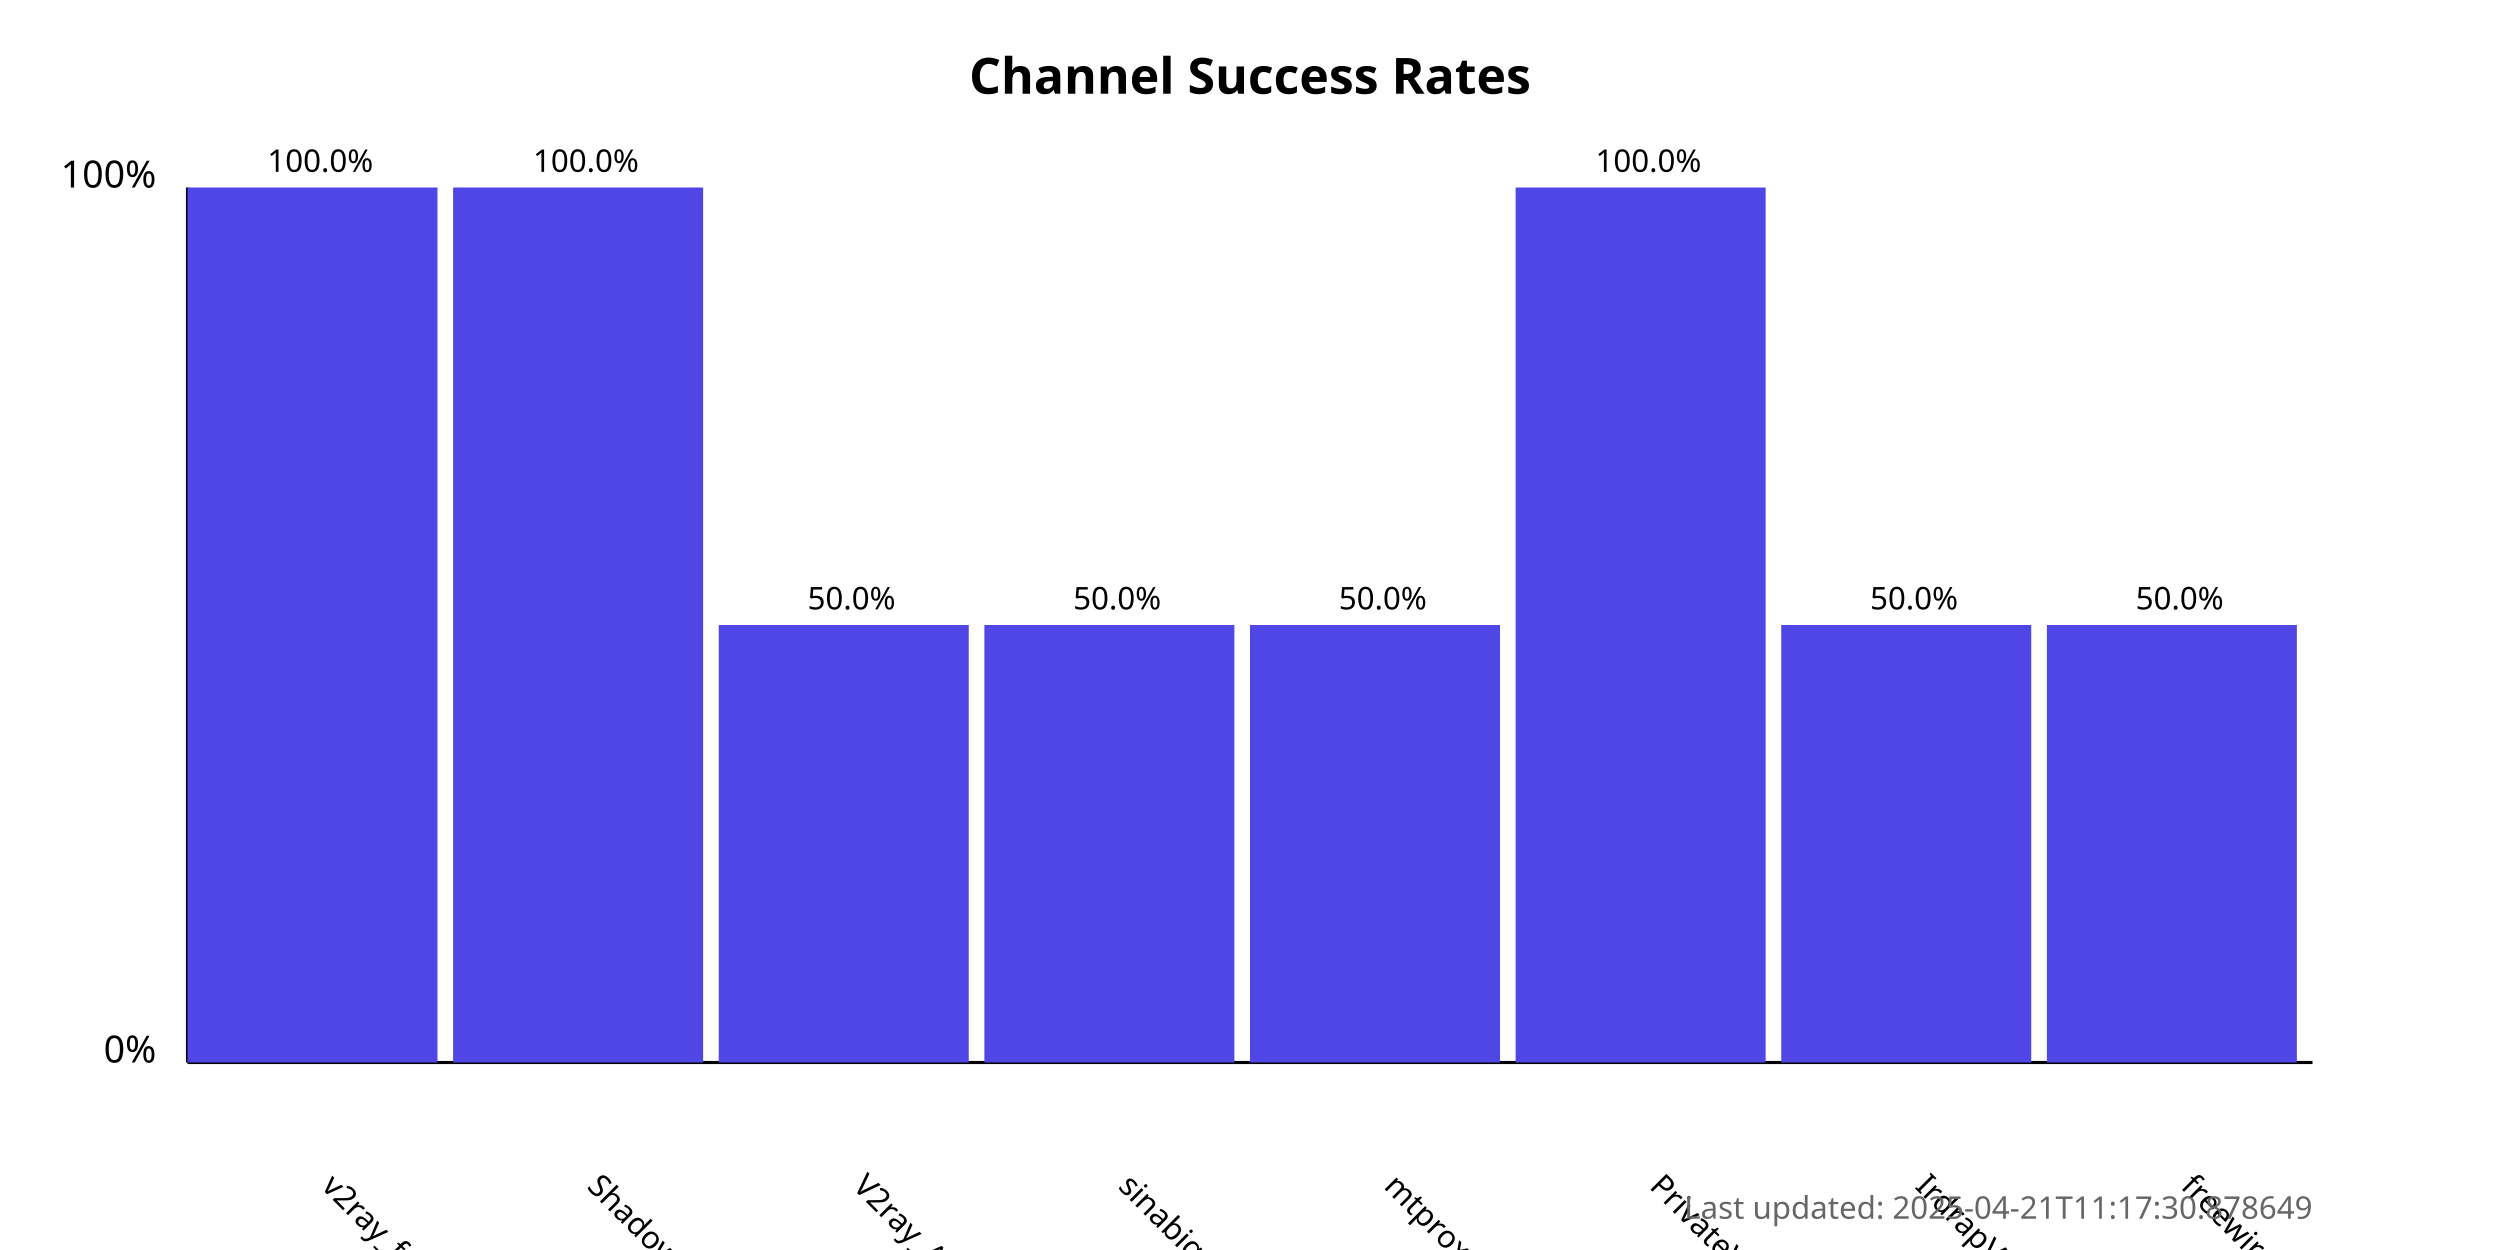
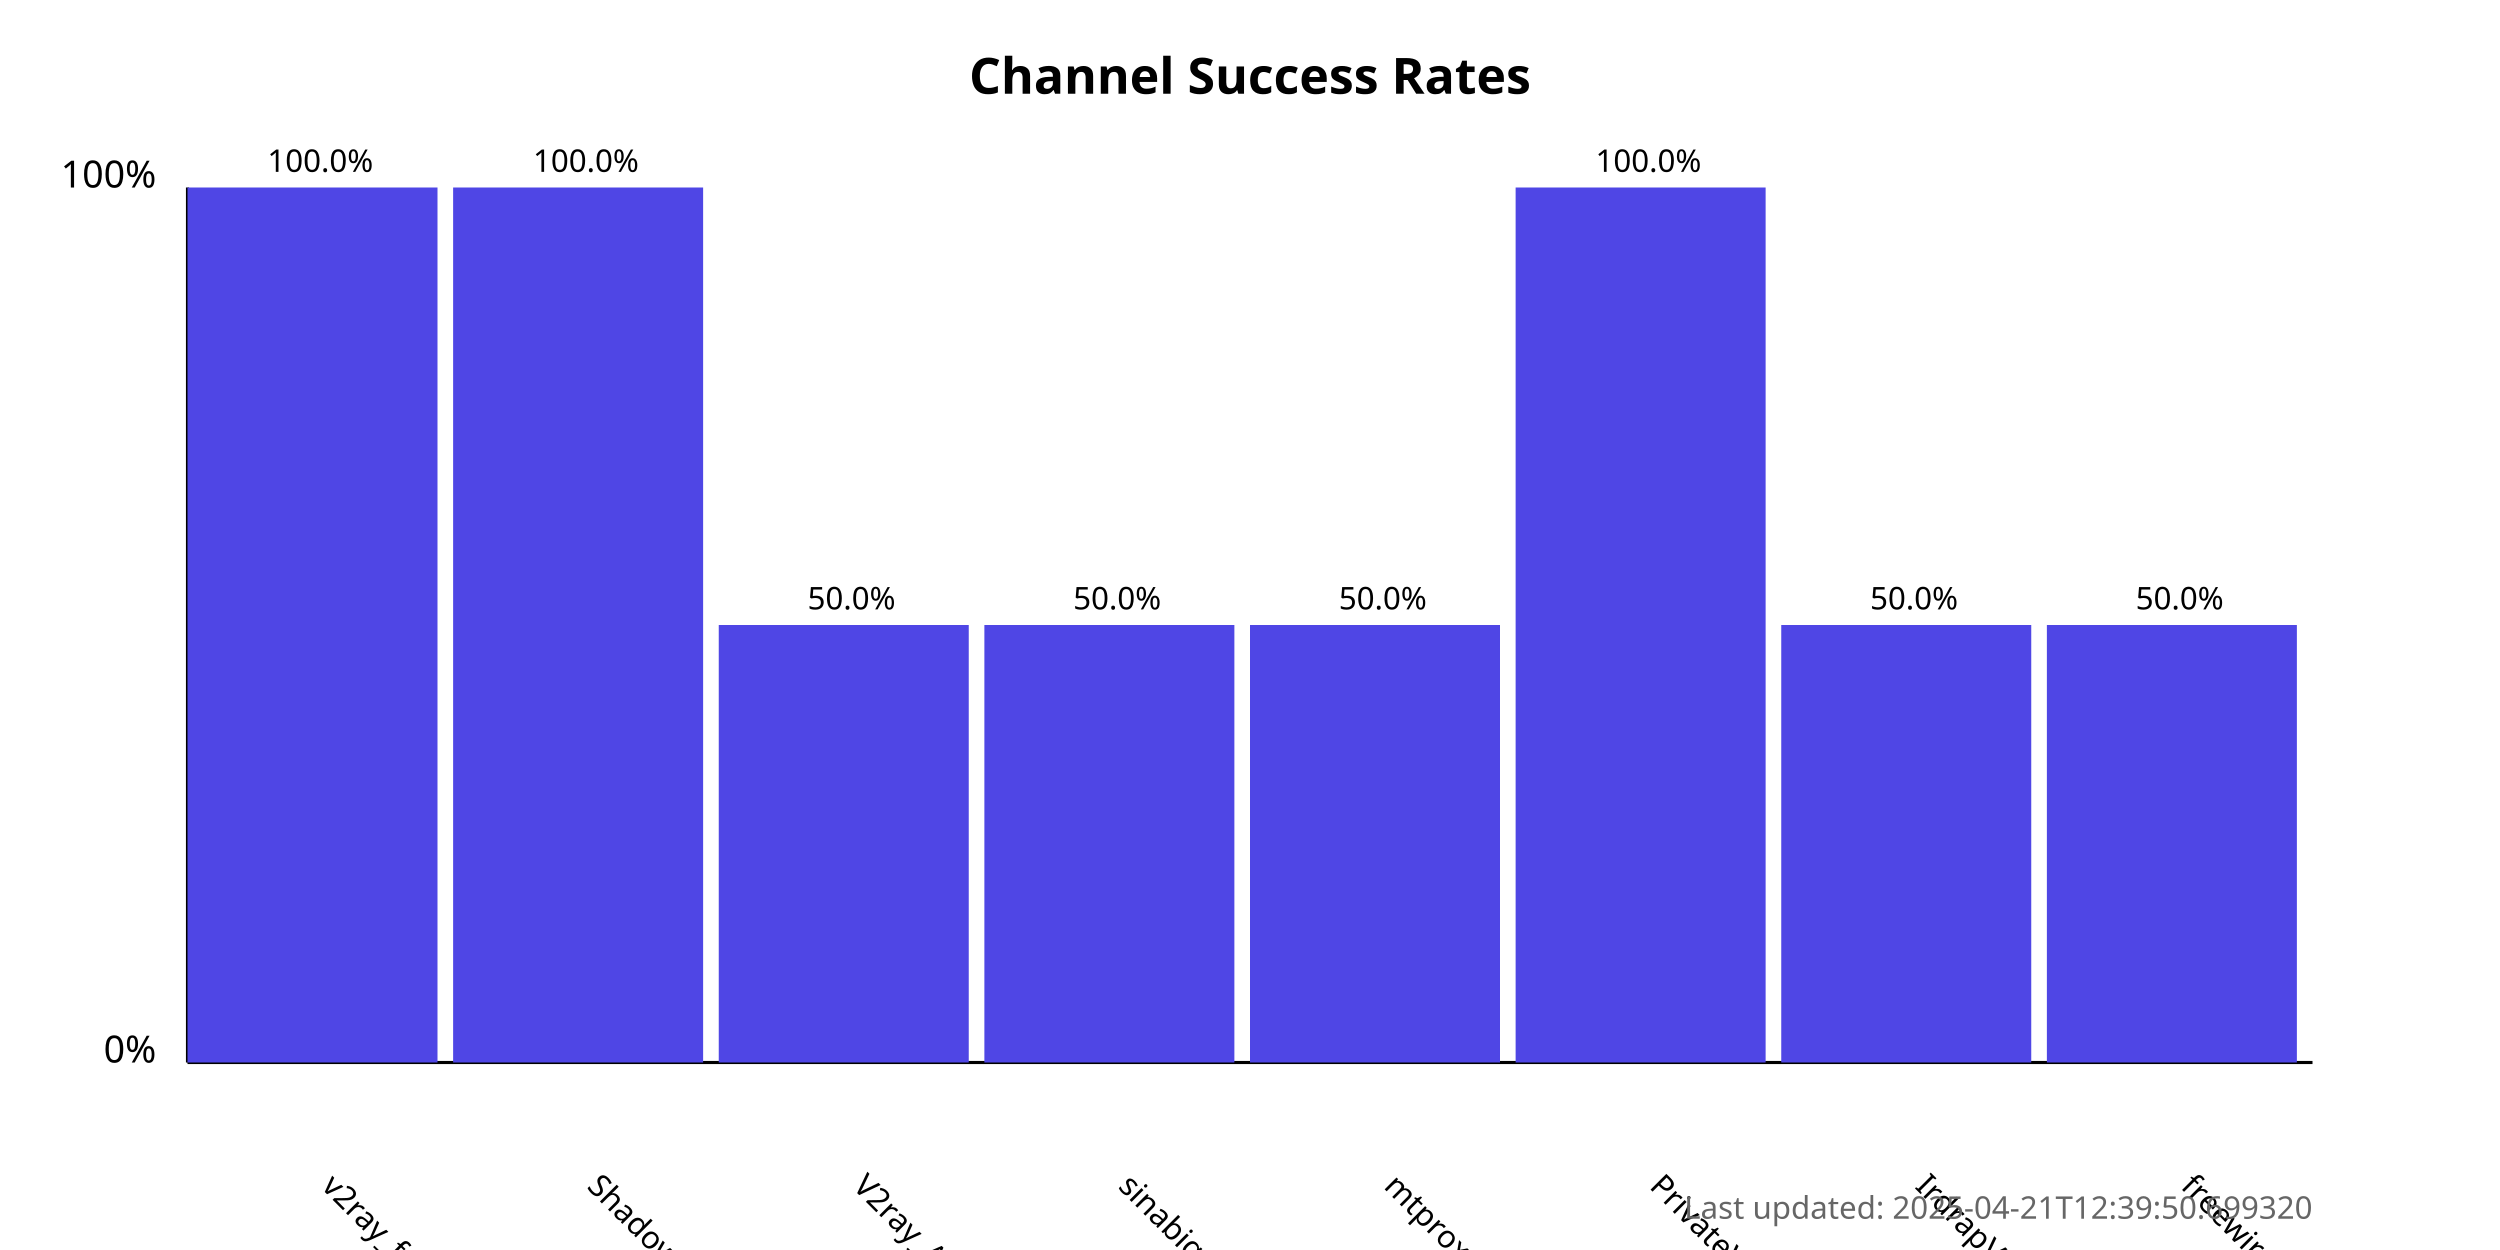
<svg xmlns="http://www.w3.org/2000/svg" width="800" height="400">
  <style>
            .chart-title { font: bold 16px sans-serif; }
            .axis-label { font: 12px sans-serif; }
            .tick-label { font: 10px sans-serif; }
            .bar { fill: #4f46e5; }
            .bar:hover { fill: #6366f1; }
            .timestamp { font: 10px sans-serif; fill: #666; }
        </style>
  <text x="400.0" y="30" text-anchor="middle" class="chart-title">
            Channel Success Rates
        </text>
  <line x1="60" y1="340" x2="60" y2="60" stroke="black" stroke-width="1" />
  <line x1="60" y1="340" x2="740" y2="340" stroke="black" stroke-width="1" />
  <text x="50" y="340" text-anchor="end" class="axis-label">0%</text>
  <text x="50" y="60" text-anchor="end" class="axis-label">100%</text>
  <g>
    <rect x="60" y="60.0" width="80.0" height="280.0" class="bar" />
    <text x="102.5" y="380" transform="rotate(45, 102.5, 380)" text-anchor="start" class="tick-label">
                v2ray_free_conf
            </text>
    <text x="102.5" y="55.0" text-anchor="middle" class="tick-label">
                100.0%
            </text>
  </g>
  <g>
    <rect x="145.0" y="60.0" width="80.0" height="280.0" class="bar" />
    <text x="187.5" y="380" transform="rotate(45, 187.5, 380)" text-anchor="start" class="tick-label">
                ShadowProxy66
            </text>
    <text x="187.5" y="55.0" text-anchor="middle" class="tick-label">
                100.0%
            </text>
  </g>
  <g>
    <rect x="230.0" y="200.0" width="80.0" height="140.0" class="bar" />
    <text x="272.5" y="380" transform="rotate(45, 272.5, 380)" text-anchor="start" class="tick-label">
                V2ray_Alpha
            </text>
    <text x="272.5" y="195.0" text-anchor="middle" class="tick-label">
                50.0%
            </text>
  </g>
  <g>
    <rect x="315.0" y="200.0" width="80.0" height="140.0" class="bar" />
    <text x="357.5" y="380" transform="rotate(45, 357.5, 380)" text-anchor="start" class="tick-label">
                sinabigo
            </text>
    <text x="357.5" y="195.0" text-anchor="middle" class="tick-label">
                50.0%
            </text>
  </g>
  <g>
    <rect x="400.0" y="200.0" width="80.0" height="140.0" class="bar" />
    <text x="442.5" y="380" transform="rotate(45, 442.5, 380)" text-anchor="start" class="tick-label">
                mtproxy_lists
            </text>
    <text x="442.5" y="195.0" text-anchor="middle" class="tick-label">
                50.0%
            </text>
  </g>
  <g>
    <rect x="485.0" y="60.0" width="80.0" height="280.0" class="bar" />
    <text x="527.5" y="380" transform="rotate(45, 527.5, 380)" text-anchor="start" class="tick-label">
                PrivateVPNs
            </text>
    <text x="527.5" y="55.0" text-anchor="middle" class="tick-label">
                100.0%
            </text>
  </g>
  <g>
    <rect x="570.0" y="200.0" width="80.0" height="140.0" class="bar" />
    <text x="612.5" y="380" transform="rotate(45, 612.5, 380)" text-anchor="start" class="tick-label">
                IrdrapVPNnews
            </text>
    <text x="612.5" y="195.0" text-anchor="middle" class="tick-label">
                50.0%
            </text>
  </g>
  <g>
    <rect x="655.0" y="200.0" width="80.0" height="140.0" class="bar" />
    <text x="697.5" y="380" transform="rotate(45, 697.5, 380)" text-anchor="start" class="tick-label">
                freewireguard
            </text>
    <text x="697.5" y="195.0" text-anchor="middle" class="tick-label">
                50.0%
            </text>
  </g>
  <text x="740" y="390" text-anchor="end" class="timestamp">
-             Last updated: 2025-04-21T11:17:30.878649
+             Last updated: 2025-04-21T12:39:50.699320
        </text>
</svg>
